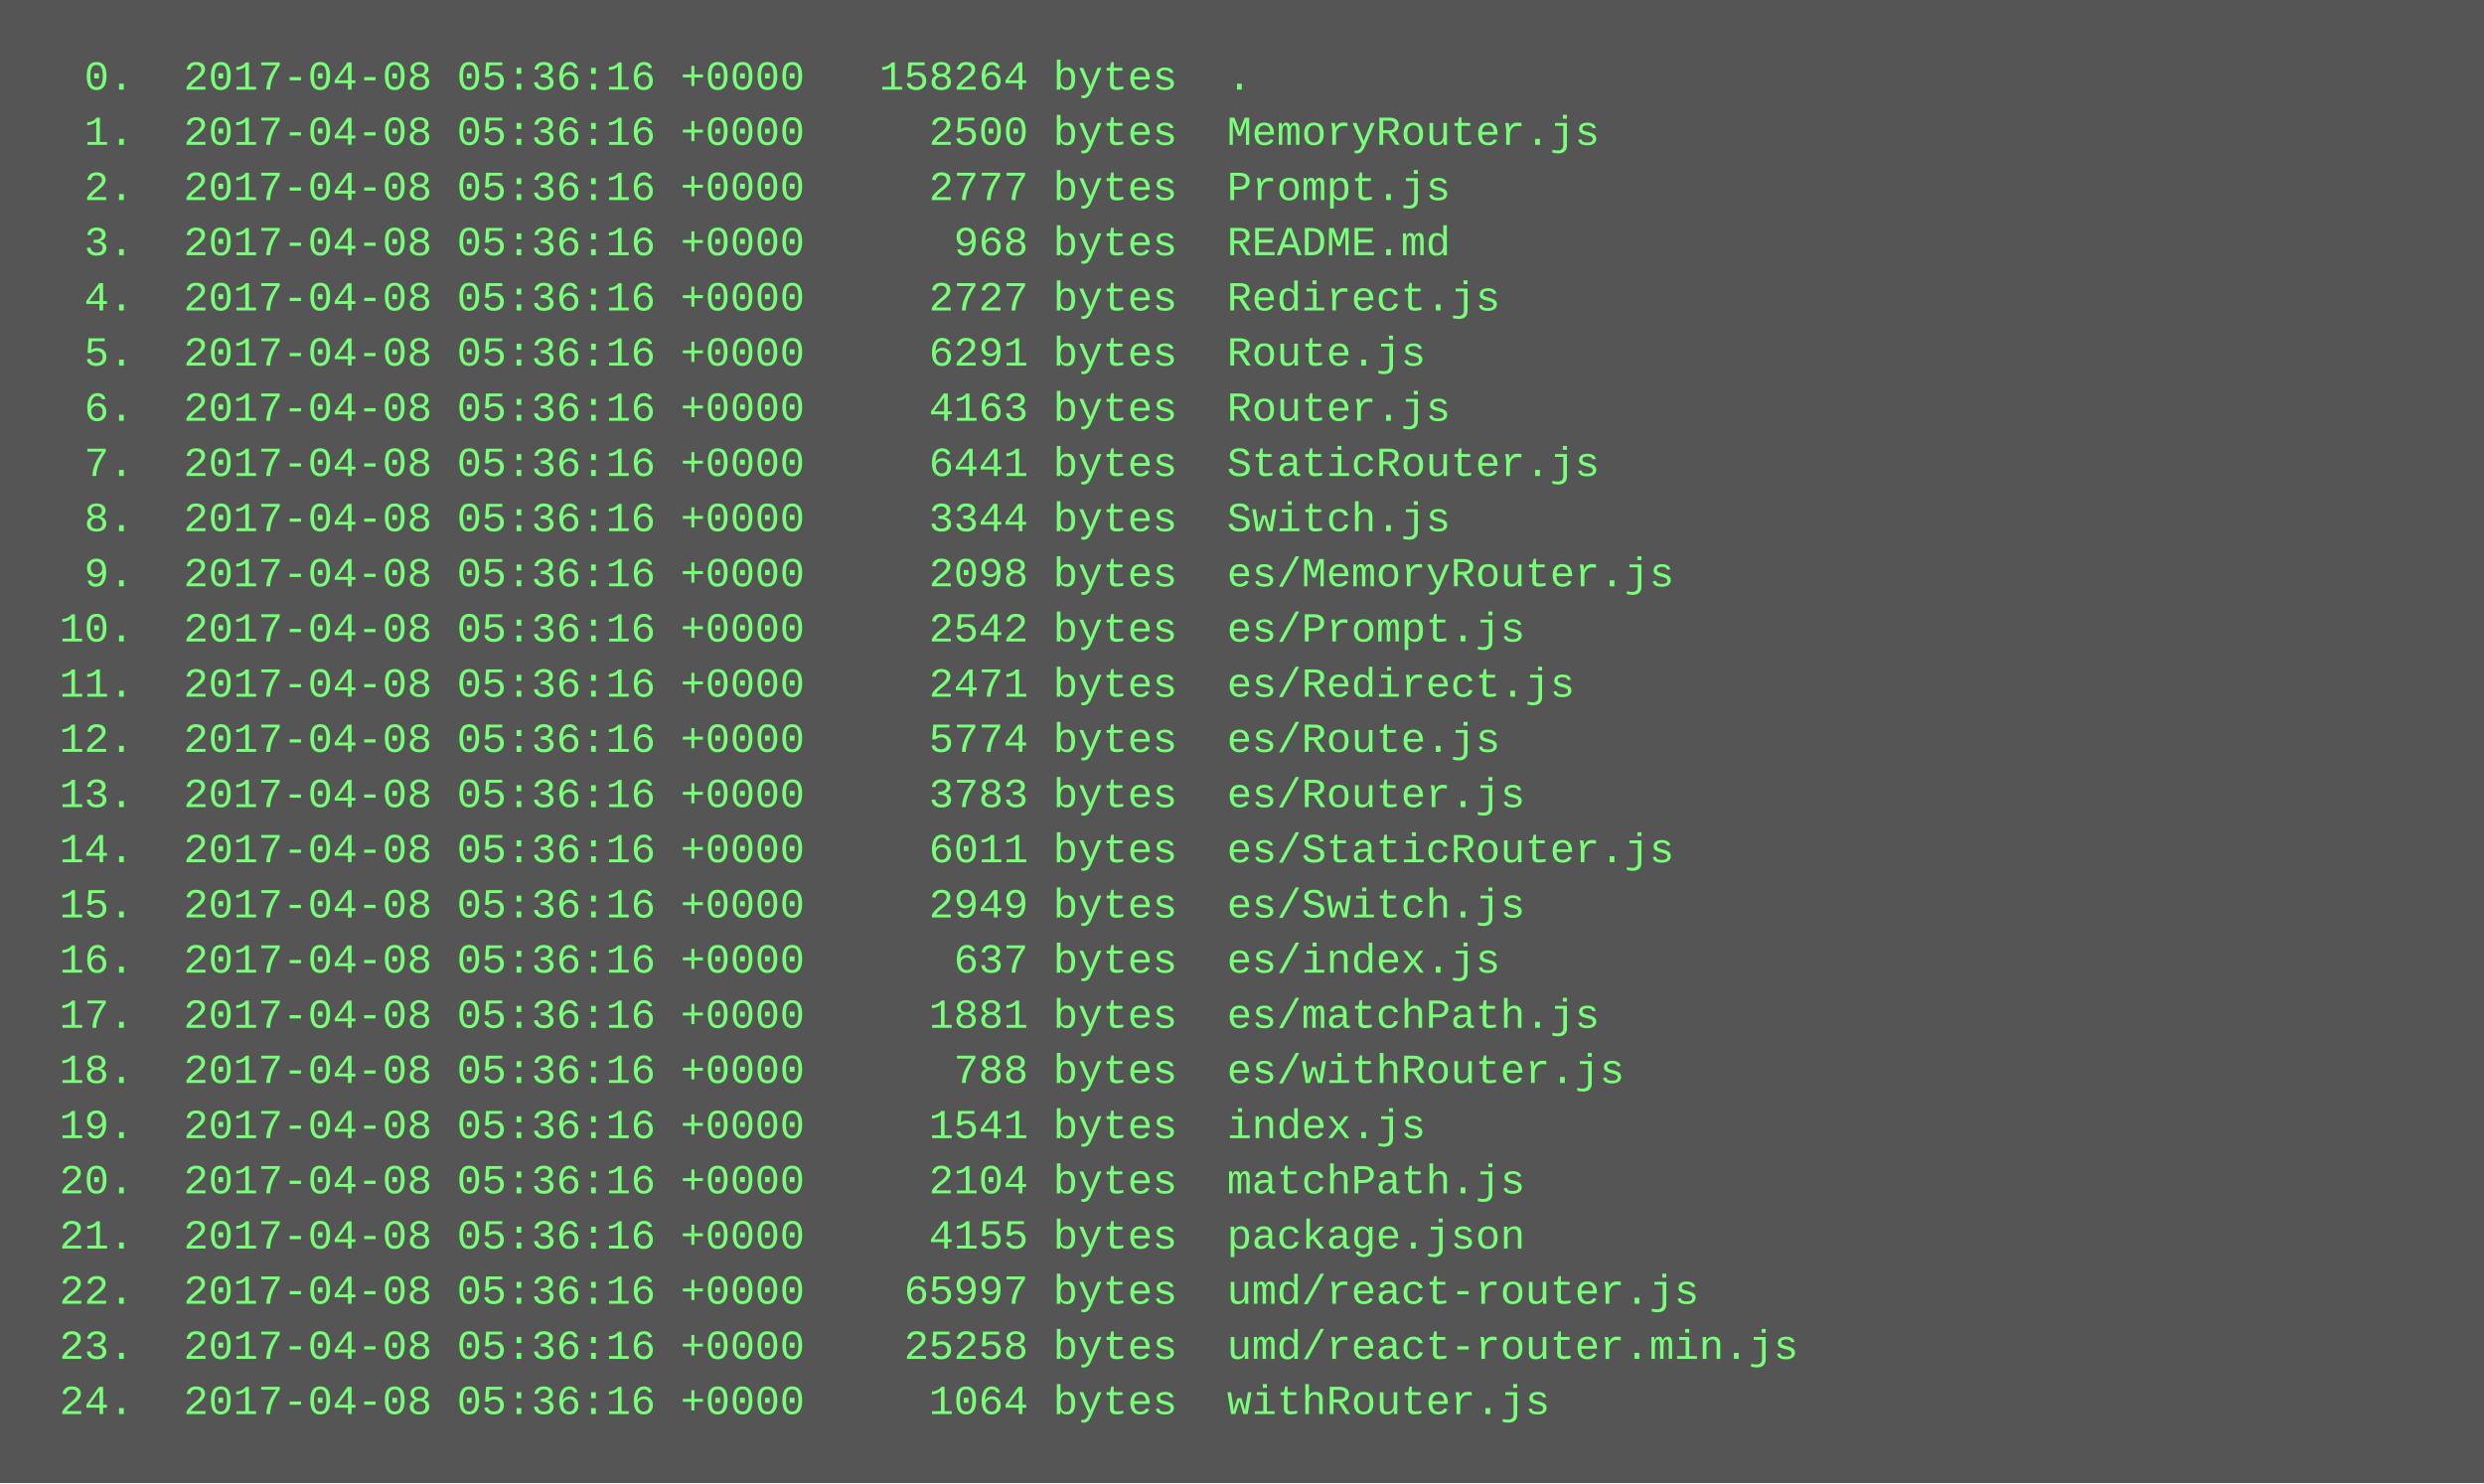
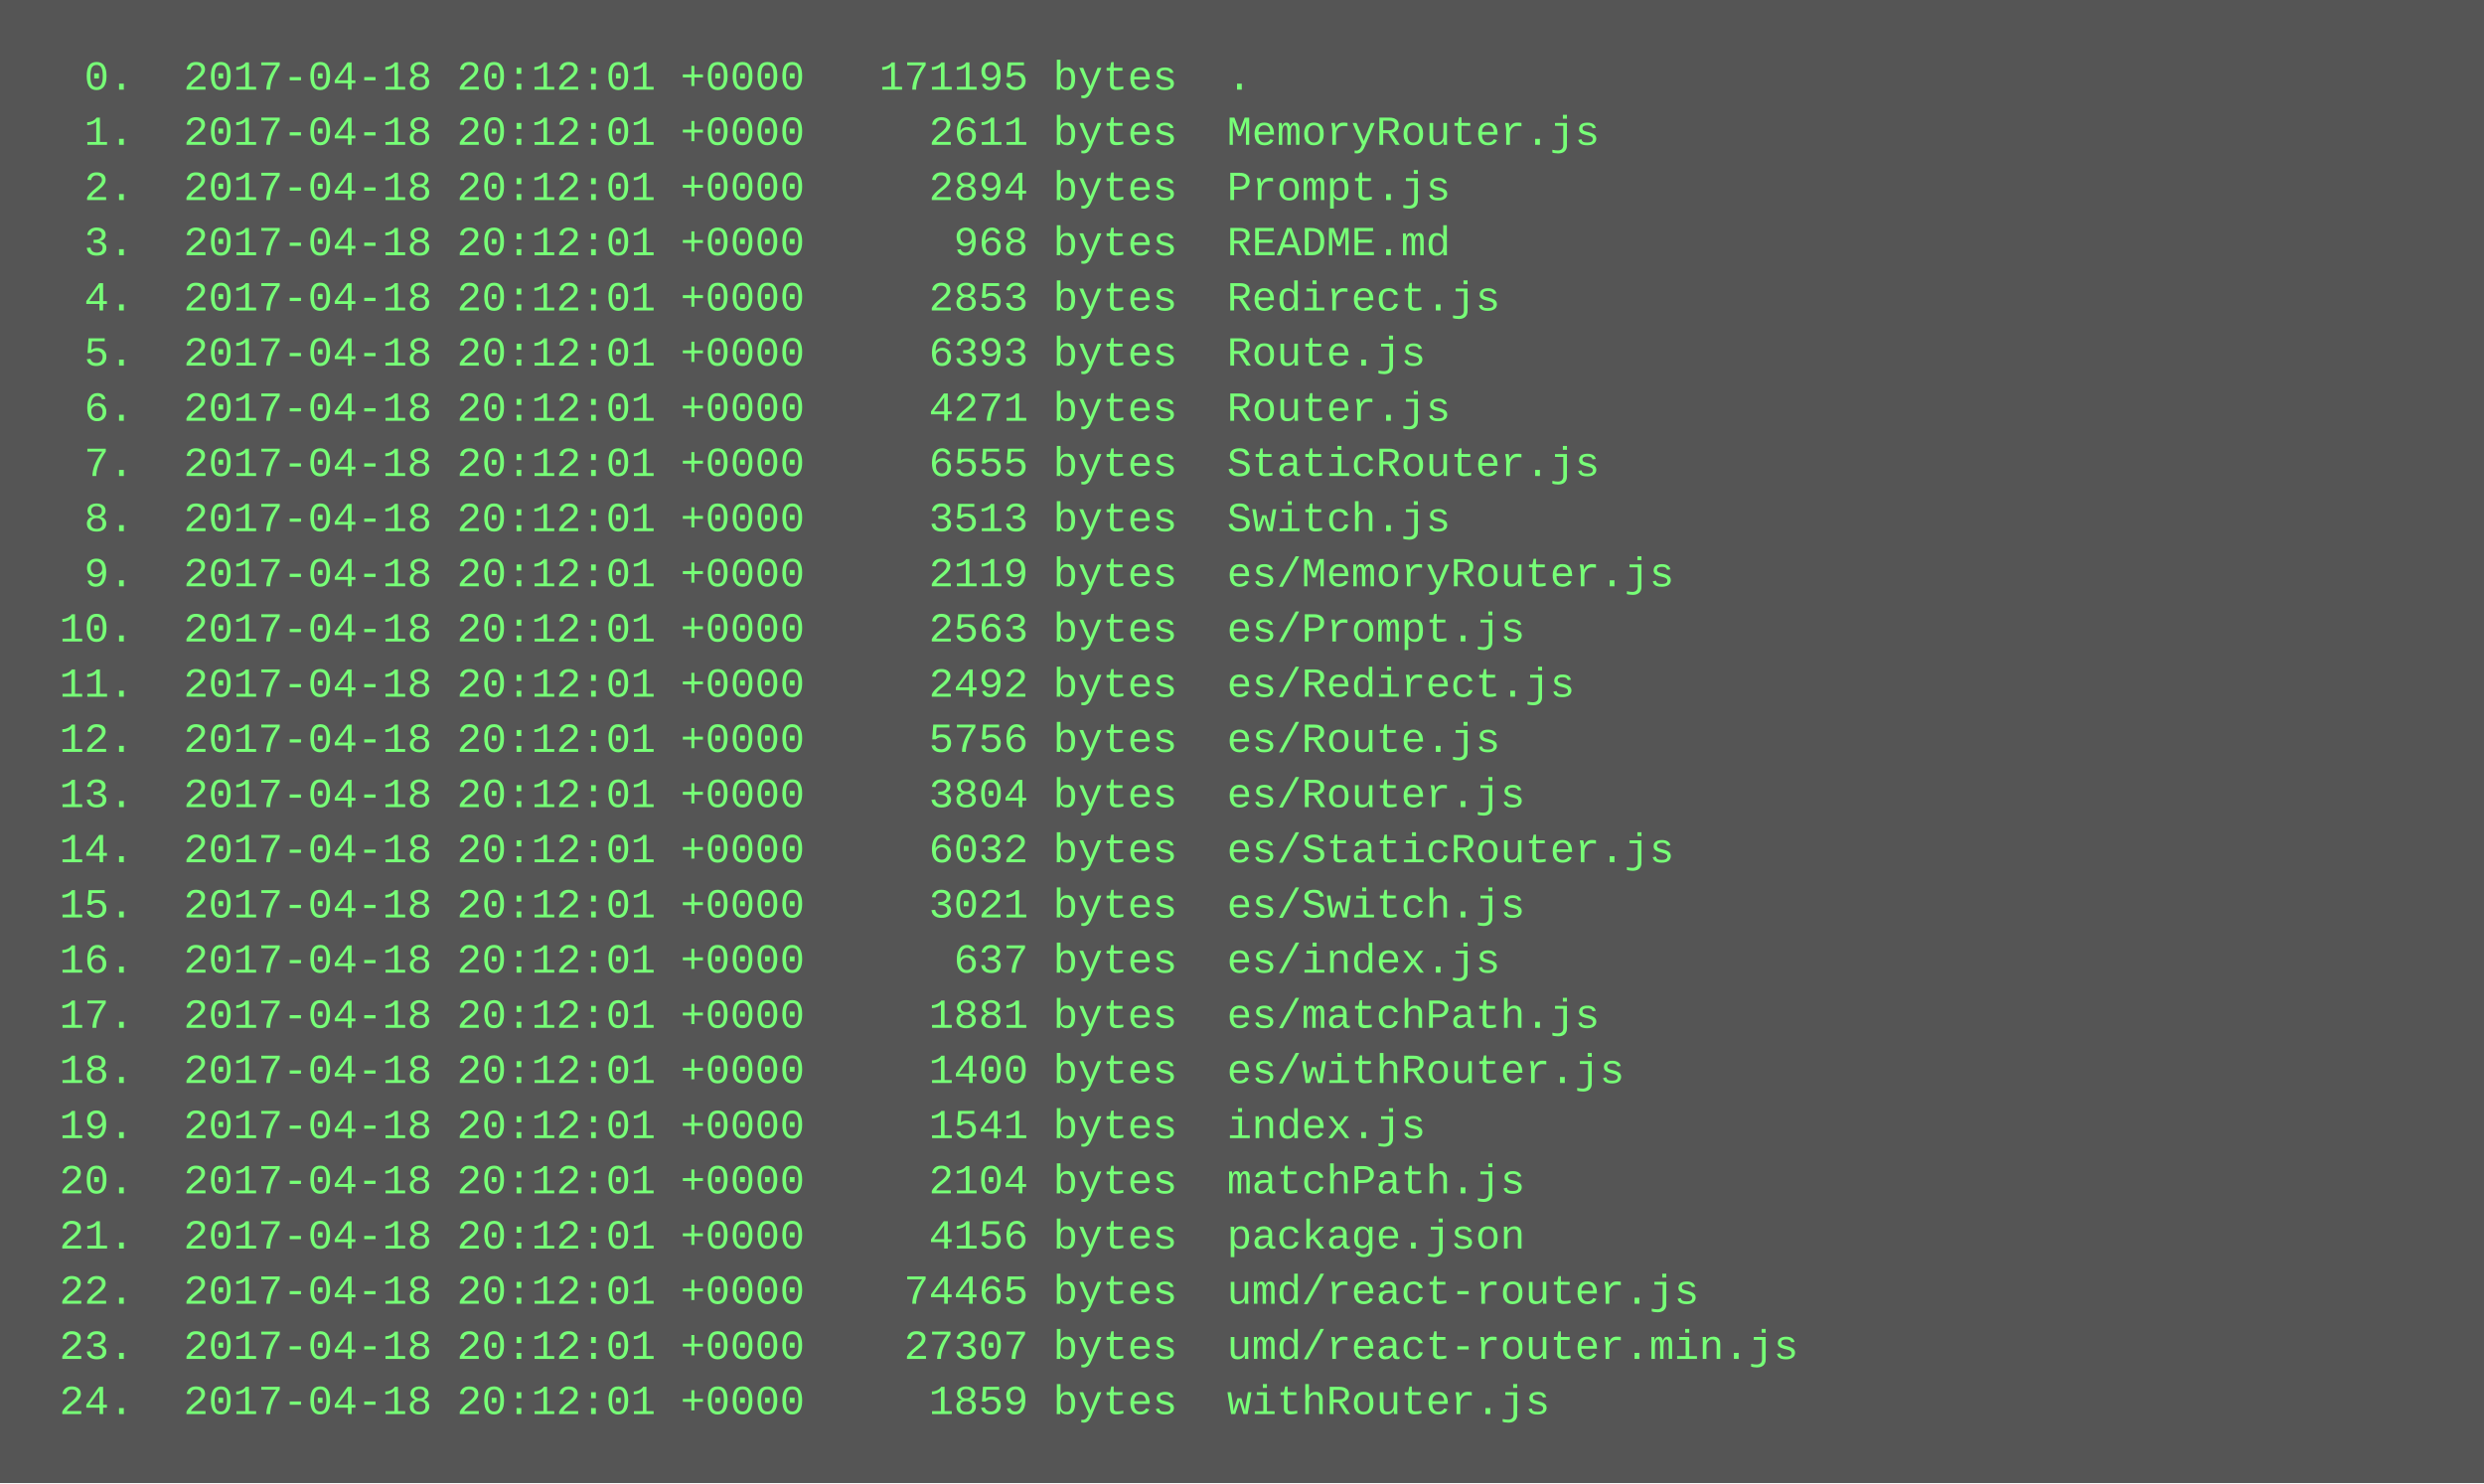
<svg xmlns="http://www.w3.org/2000/svg" height="430" width="720">
  <rect height="430" fill="#555" width="720" />
  <text fill="#7f7" font-family="Courier New" font-size="12" xml:space="preserve">
-     <tspan x="10" y="26">  0.  2017-04-08 05:36:16 +0000   158264 bytes  .</tspan>
-     <tspan x="10" y="42">  1.  2017-04-08 05:36:16 +0000     2500 bytes  MemoryRouter.js</tspan>
-     <tspan x="10" y="58">  2.  2017-04-08 05:36:16 +0000     2777 bytes  Prompt.js</tspan>
-     <tspan x="10" y="74">  3.  2017-04-08 05:36:16 +0000      968 bytes  README.md</tspan>
-     <tspan x="10" y="90">  4.  2017-04-08 05:36:16 +0000     2727 bytes  Redirect.js</tspan>
-     <tspan x="10" y="106">  5.  2017-04-08 05:36:16 +0000     6291 bytes  Route.js</tspan>
-     <tspan x="10" y="122">  6.  2017-04-08 05:36:16 +0000     4163 bytes  Router.js</tspan>
-     <tspan x="10" y="138">  7.  2017-04-08 05:36:16 +0000     6441 bytes  StaticRouter.js</tspan>
-     <tspan x="10" y="154">  8.  2017-04-08 05:36:16 +0000     3344 bytes  Switch.js</tspan>
-     <tspan x="10" y="170">  9.  2017-04-08 05:36:16 +0000     2098 bytes  es/MemoryRouter.js</tspan>
-     <tspan x="10" y="186"> 10.  2017-04-08 05:36:16 +0000     2542 bytes  es/Prompt.js</tspan>
-     <tspan x="10" y="202"> 11.  2017-04-08 05:36:16 +0000     2471 bytes  es/Redirect.js</tspan>
-     <tspan x="10" y="218"> 12.  2017-04-08 05:36:16 +0000     5774 bytes  es/Route.js</tspan>
-     <tspan x="10" y="234"> 13.  2017-04-08 05:36:16 +0000     3783 bytes  es/Router.js</tspan>
-     <tspan x="10" y="250"> 14.  2017-04-08 05:36:16 +0000     6011 bytes  es/StaticRouter.js</tspan>
-     <tspan x="10" y="266"> 15.  2017-04-08 05:36:16 +0000     2949 bytes  es/Switch.js</tspan>
-     <tspan x="10" y="282"> 16.  2017-04-08 05:36:16 +0000      637 bytes  es/index.js</tspan>
-     <tspan x="10" y="298"> 17.  2017-04-08 05:36:16 +0000     1881 bytes  es/matchPath.js</tspan>
-     <tspan x="10" y="314"> 18.  2017-04-08 05:36:16 +0000      788 bytes  es/withRouter.js</tspan>
-     <tspan x="10" y="330"> 19.  2017-04-08 05:36:16 +0000     1541 bytes  index.js</tspan>
-     <tspan x="10" y="346"> 20.  2017-04-08 05:36:16 +0000     2104 bytes  matchPath.js</tspan>
-     <tspan x="10" y="362"> 21.  2017-04-08 05:36:16 +0000     4155 bytes  package.json</tspan>
-     <tspan x="10" y="378"> 22.  2017-04-08 05:36:16 +0000    65997 bytes  umd/react-router.js</tspan>
-     <tspan x="10" y="394"> 23.  2017-04-08 05:36:16 +0000    25258 bytes  umd/react-router.min.js</tspan>
-     <tspan x="10" y="410"> 24.  2017-04-08 05:36:16 +0000     1064 bytes  withRouter.js</tspan>
+     <tspan x="10" y="26">  0.  2017-04-18 20:12:01 +0000   171195 bytes  .</tspan>
+     <tspan x="10" y="42">  1.  2017-04-18 20:12:01 +0000     2611 bytes  MemoryRouter.js</tspan>
+     <tspan x="10" y="58">  2.  2017-04-18 20:12:01 +0000     2894 bytes  Prompt.js</tspan>
+     <tspan x="10" y="74">  3.  2017-04-18 20:12:01 +0000      968 bytes  README.md</tspan>
+     <tspan x="10" y="90">  4.  2017-04-18 20:12:01 +0000     2853 bytes  Redirect.js</tspan>
+     <tspan x="10" y="106">  5.  2017-04-18 20:12:01 +0000     6393 bytes  Route.js</tspan>
+     <tspan x="10" y="122">  6.  2017-04-18 20:12:01 +0000     4271 bytes  Router.js</tspan>
+     <tspan x="10" y="138">  7.  2017-04-18 20:12:01 +0000     6555 bytes  StaticRouter.js</tspan>
+     <tspan x="10" y="154">  8.  2017-04-18 20:12:01 +0000     3513 bytes  Switch.js</tspan>
+     <tspan x="10" y="170">  9.  2017-04-18 20:12:01 +0000     2119 bytes  es/MemoryRouter.js</tspan>
+     <tspan x="10" y="186"> 10.  2017-04-18 20:12:01 +0000     2563 bytes  es/Prompt.js</tspan>
+     <tspan x="10" y="202"> 11.  2017-04-18 20:12:01 +0000     2492 bytes  es/Redirect.js</tspan>
+     <tspan x="10" y="218"> 12.  2017-04-18 20:12:01 +0000     5756 bytes  es/Route.js</tspan>
+     <tspan x="10" y="234"> 13.  2017-04-18 20:12:01 +0000     3804 bytes  es/Router.js</tspan>
+     <tspan x="10" y="250"> 14.  2017-04-18 20:12:01 +0000     6032 bytes  es/StaticRouter.js</tspan>
+     <tspan x="10" y="266"> 15.  2017-04-18 20:12:01 +0000     3021 bytes  es/Switch.js</tspan>
+     <tspan x="10" y="282"> 16.  2017-04-18 20:12:01 +0000      637 bytes  es/index.js</tspan>
+     <tspan x="10" y="298"> 17.  2017-04-18 20:12:01 +0000     1881 bytes  es/matchPath.js</tspan>
+     <tspan x="10" y="314"> 18.  2017-04-18 20:12:01 +0000     1400 bytes  es/withRouter.js</tspan>
+     <tspan x="10" y="330"> 19.  2017-04-18 20:12:01 +0000     1541 bytes  index.js</tspan>
+     <tspan x="10" y="346"> 20.  2017-04-18 20:12:01 +0000     2104 bytes  matchPath.js</tspan>
+     <tspan x="10" y="362"> 21.  2017-04-18 20:12:01 +0000     4156 bytes  package.json</tspan>
+     <tspan x="10" y="378"> 22.  2017-04-18 20:12:01 +0000    74465 bytes  umd/react-router.js</tspan>
+     <tspan x="10" y="394"> 23.  2017-04-18 20:12:01 +0000    27307 bytes  umd/react-router.min.js</tspan>
+     <tspan x="10" y="410"> 24.  2017-04-18 20:12:01 +0000     1859 bytes  withRouter.js</tspan>
  </text>
</svg>
